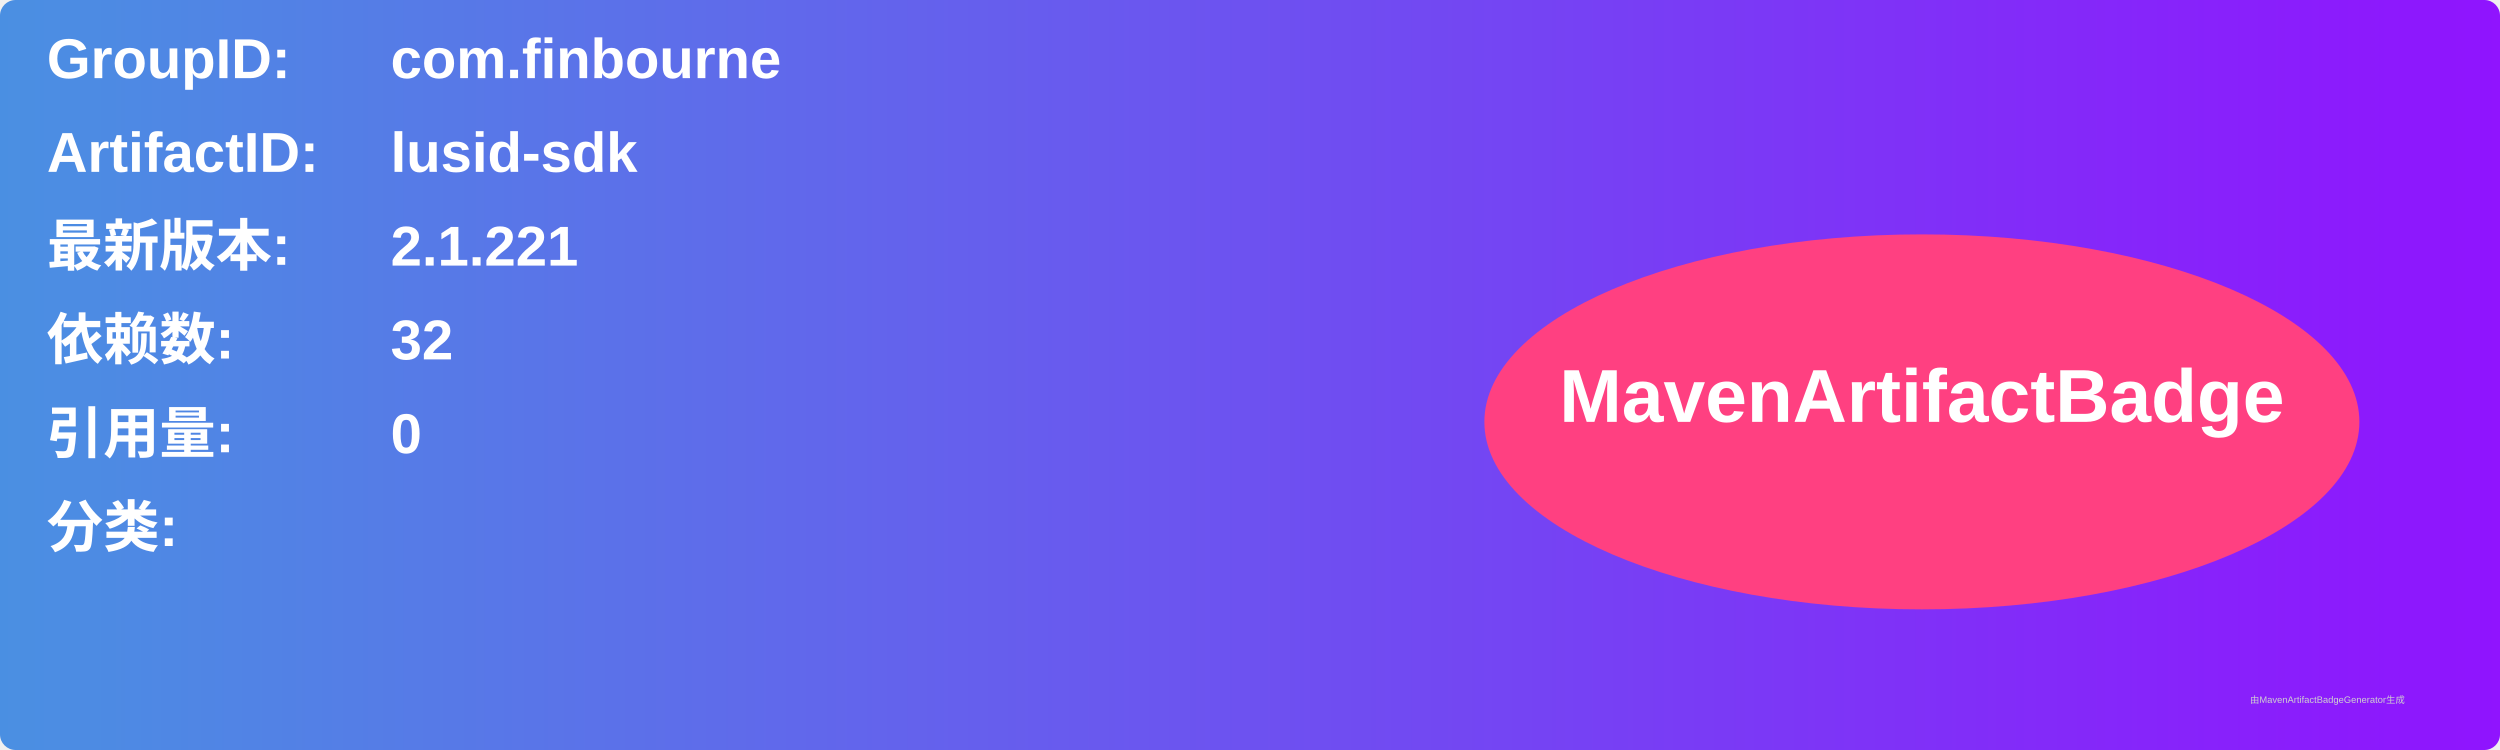
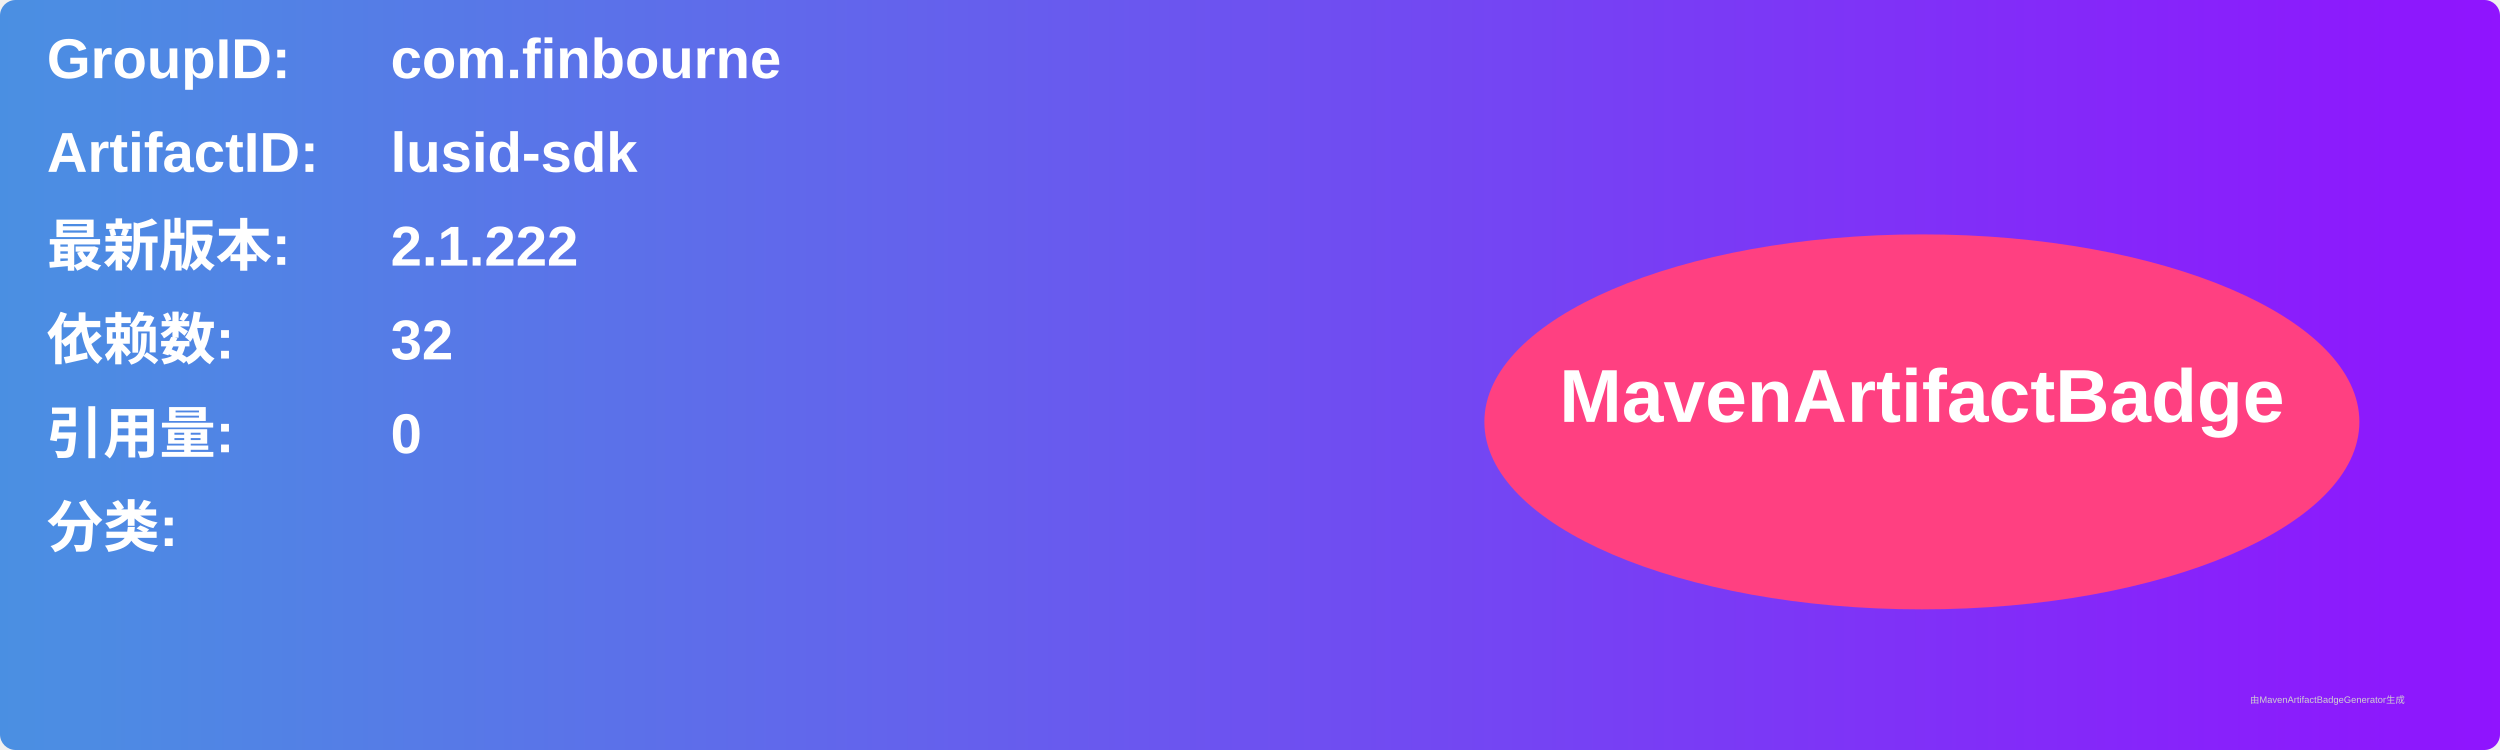
<svg xmlns="http://www.w3.org/2000/svg" width="800" height="240" viewBox="0 0 800 240">
  <linearGradient id="grad" x1="0%" y1="0%" x2="100%" y2="0%">
    <stop offset="0%" stop-color="#4a90e2" />
    <stop offset="100%" stop-color="#9013fe" />
  </linearGradient>
  <rect width="100%" height="100%" rx="5" ry="5" fill="url(#grad)" />
  <g transform="translate(15, 15)">
    <text x="0" y="10" font-family="Arial" font-size="18" fill="white" font-weight="bold" width="260">GroupID:</text>
    <text x="110" y="10" font-family="Arial" font-size="18" fill="white" font-weight="bold" width="460">com.finbourne</text>
    <text x="0" y="40" font-family="Arial" font-size="18" fill="white" font-weight="bold" width="260">ArtifactID:</text>
    <text x="110" y="40" font-family="Arial" font-size="18" fill="white" font-weight="bold" width="460">lusid-sdk</text>
    <text x="0" y="70" font-family="Arial" font-size="18" fill="white" font-weight="bold">最新版本:</text>
    <text x="110" y="70" font-family="Arial" font-size="18" fill="white" font-weight="bold">
-       <tspan font-weight="bold">2.1.221</tspan>
+       <tspan font-weight="bold">2.1.222</tspan>
    </text>
    <text x="0" y="100" font-family="Arial" font-size="18" fill="white" font-weight="bold">依赖数: </text>
    <text x="110" y="100" font-family="Arial" font-size="18" fill="white">
      <tspan font-weight="bold">32</tspan>
    </text>
    <text x="0" y="130" font-family="Arial" font-size="18" fill="white" font-weight="bold">引用量: </text>
    <text x="110" y="130" font-family="Arial" font-size="18" fill="white">
      <tspan font-weight="bold">0</tspan>
    </text>
    <text x="0" y="160" font-family="Arial" font-size="18" fill="white" font-weight="bold">分类:</text>
    <text x="10" y="190" font-family="Arial" font-size="10" fill="white">
      <tspan font-weight="bold" />
    </text>
    <ellipse cx="600" cy="120" rx="140" ry="60" fill="#ff4081" />
    <text x="600" y="120" text-anchor="middle" font-family="Arial" font-size="24" fill="white" font-weight="bold">MavenArtifactBadge</text>
  </g>
  <text x="720" y="225" font-family="Arial" font-size="3" fill="#d0d0d0">由MavenArtifactBadgeGenerator生成</text>
</svg>
